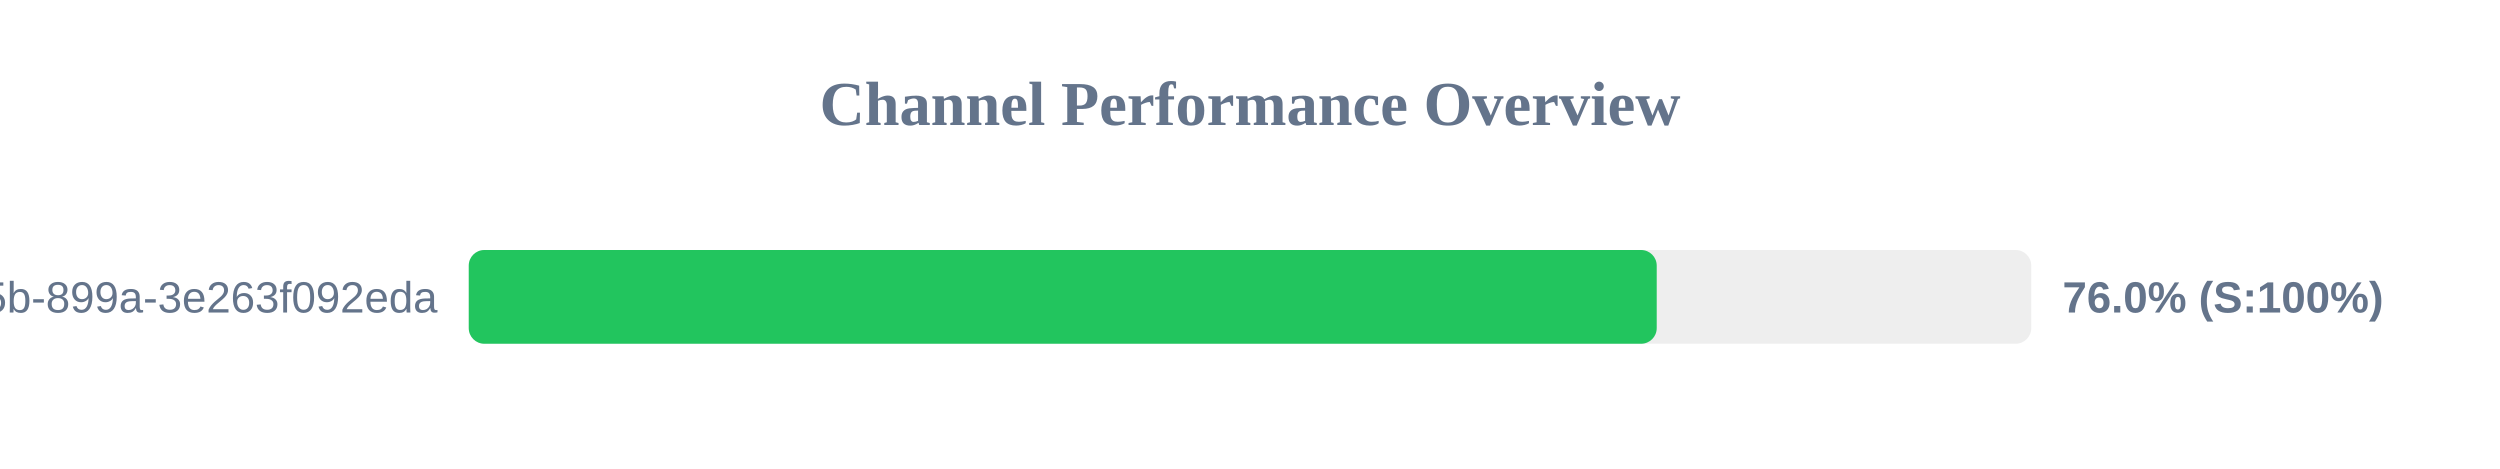
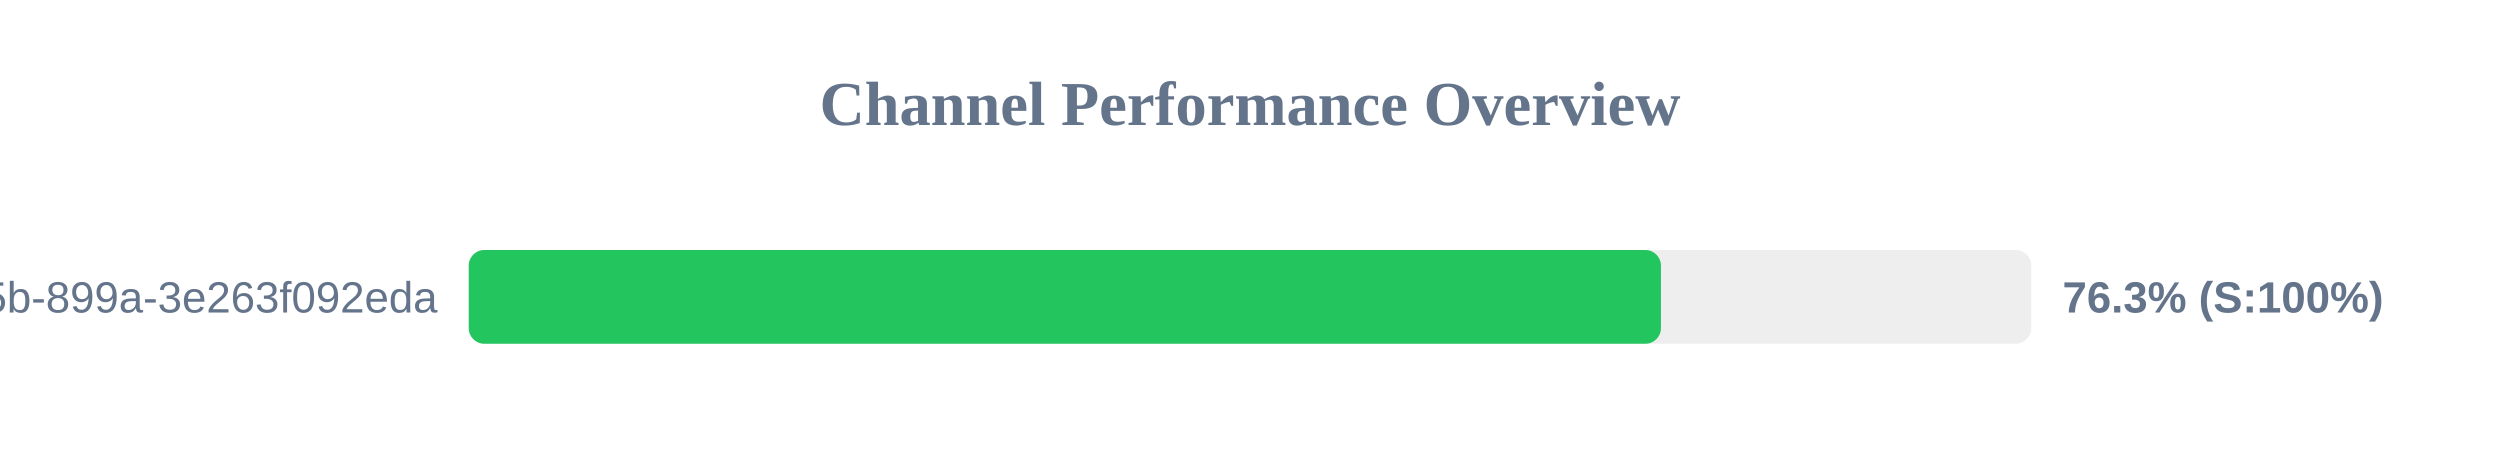
<svg xmlns="http://www.w3.org/2000/svg" width="800" height="150" version="1.1">
  <style>
        .row { font: 14px Arial; fill: #64748b; }
        .score { font: bold 14px Arial; fill: #64748b; }
    </style>
  <text x="400" y="40" text-anchor="middle" font-size="20px" font-weight="bold" fill="#64748b">Channel Performance Overview</text>
  <rect x="150" y="80" width="500" height="30" fill="#eee" rx="5" />
-   <rect x="150" y="80" width="380.15" height="30" fill="#22c55e" rx="5" />
+   <rect x="150" y="80" width="381.5" height="30" fill="#22c55e" rx="5" />
  <text x="140" y="100" text-anchor="end" class="row">?uuid=6bf726db-fb0b-405b-899a-3e263f092eda</text>
-   <text x="660" y="100" text-anchor="start" class="score">76.0% (S:100%)</text>
+   <text x="660" y="100" text-anchor="start" class="score">76.3% (S:100%)</text>
</svg>
